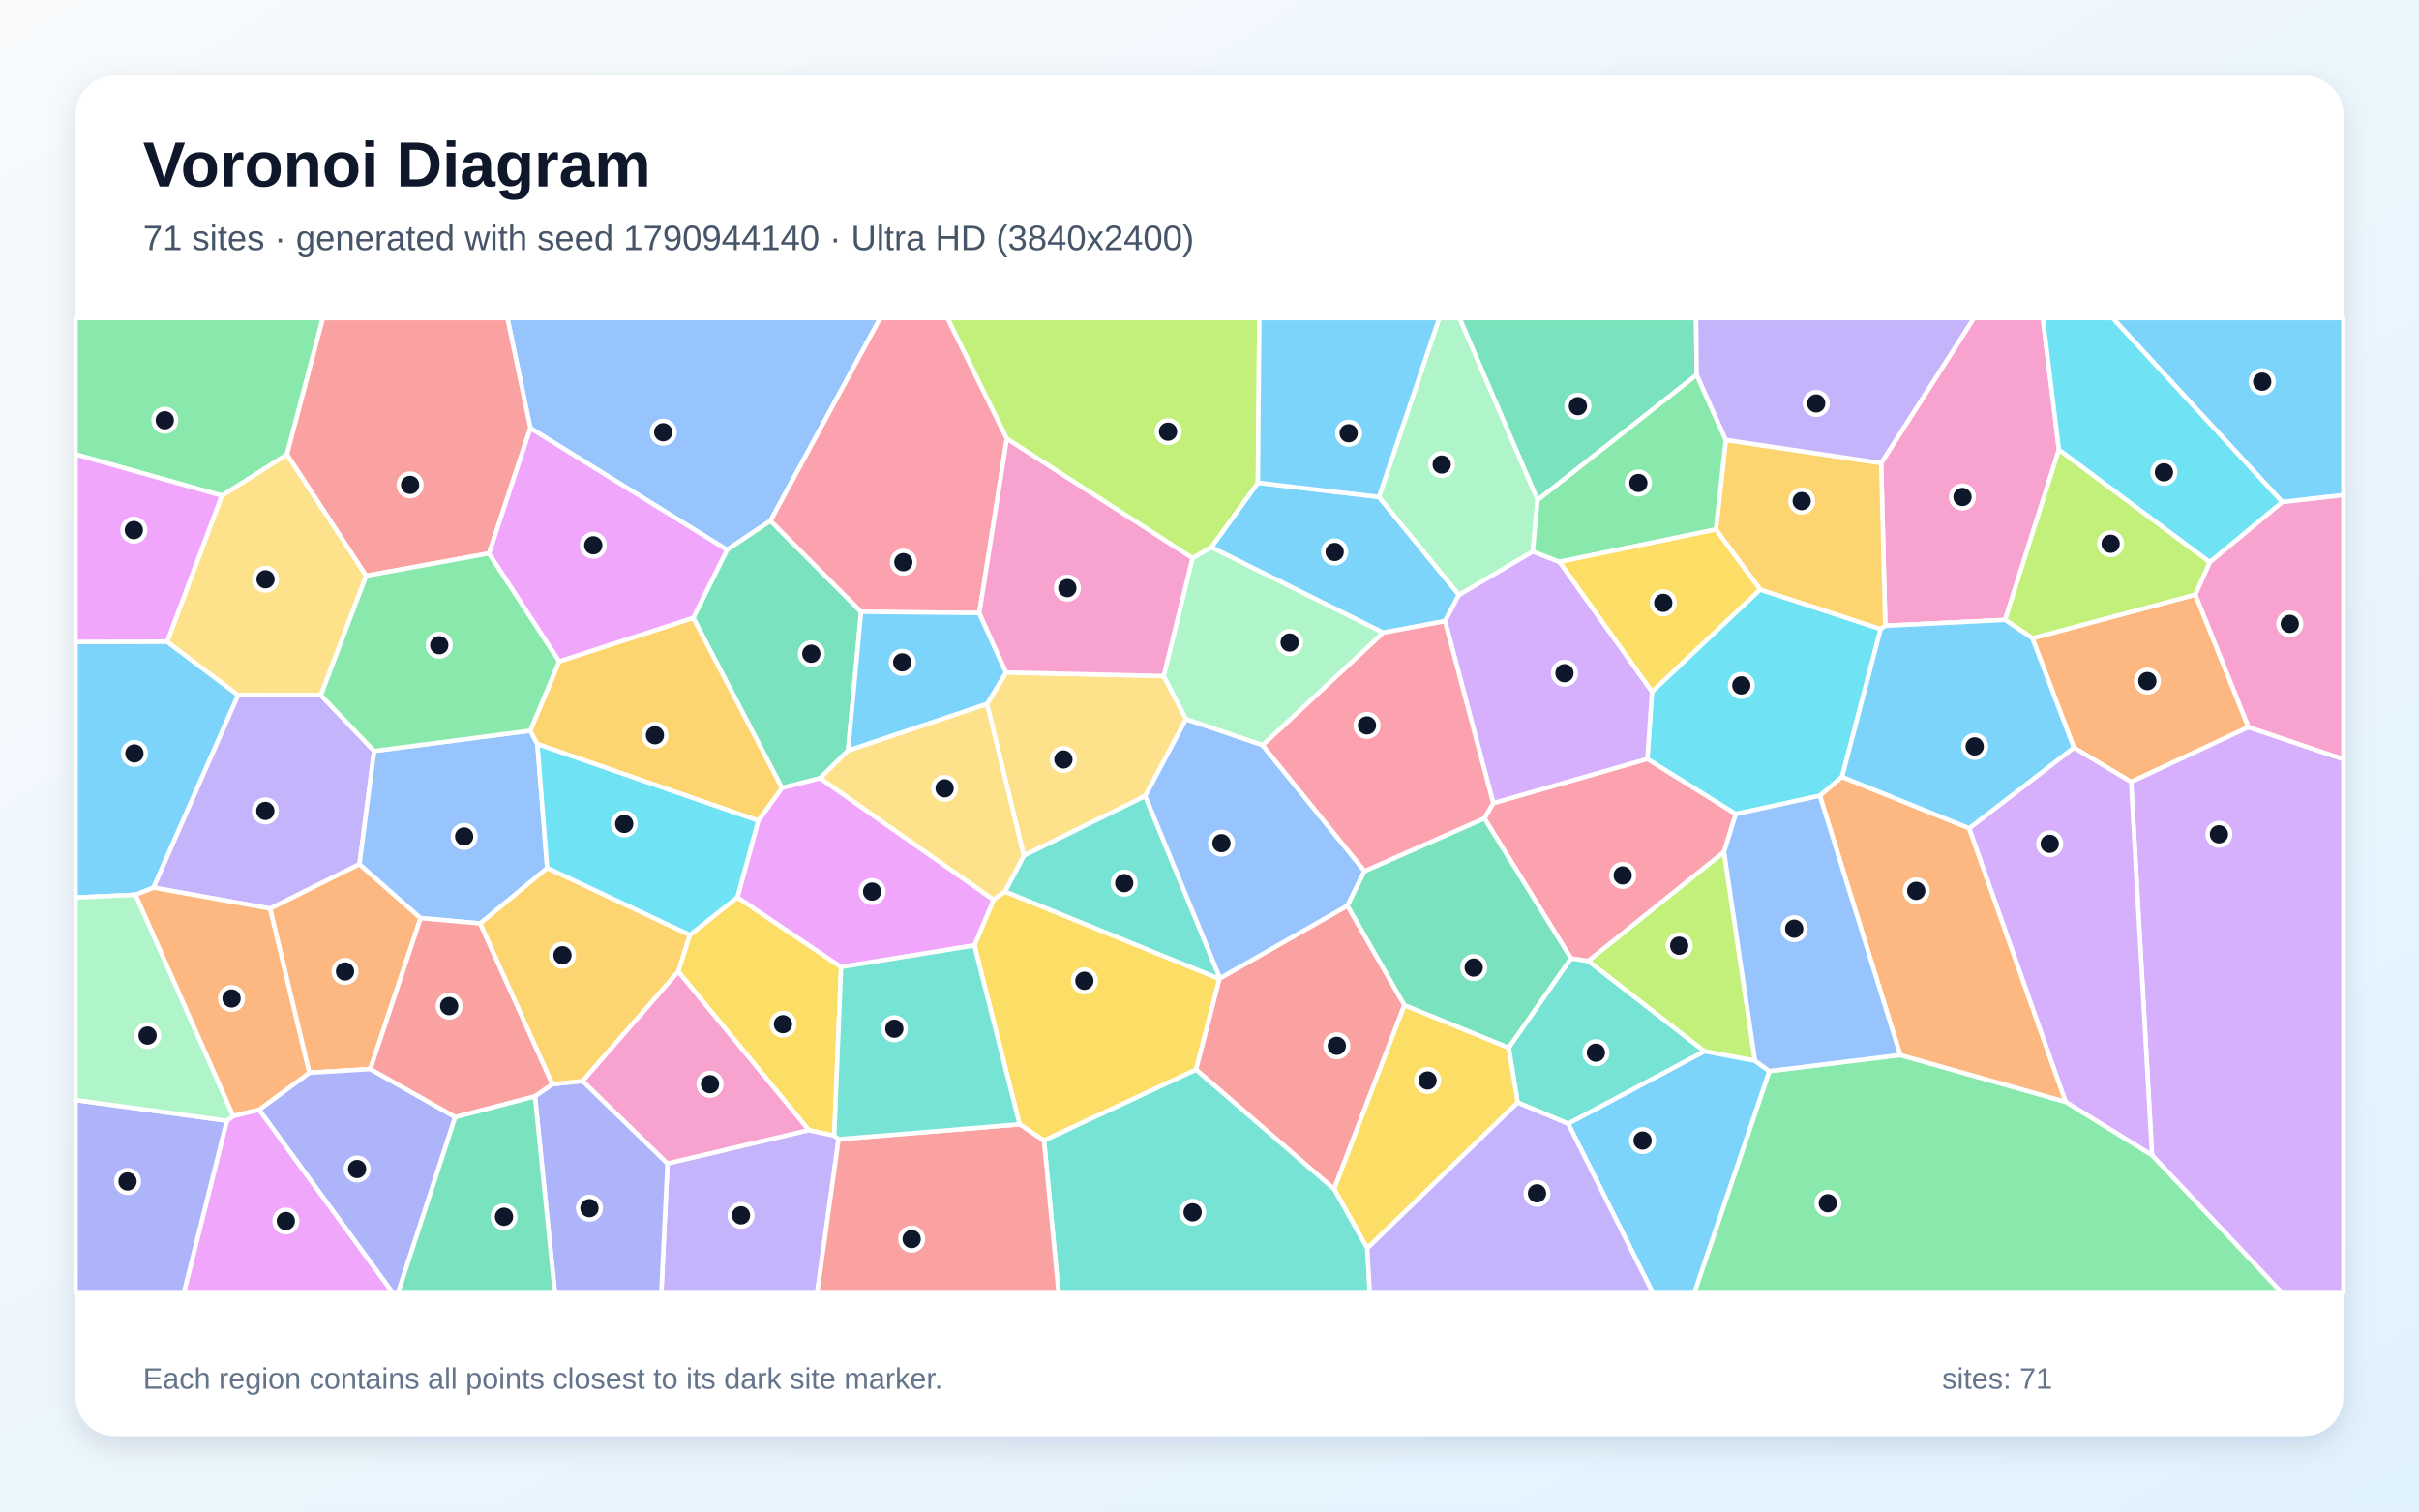
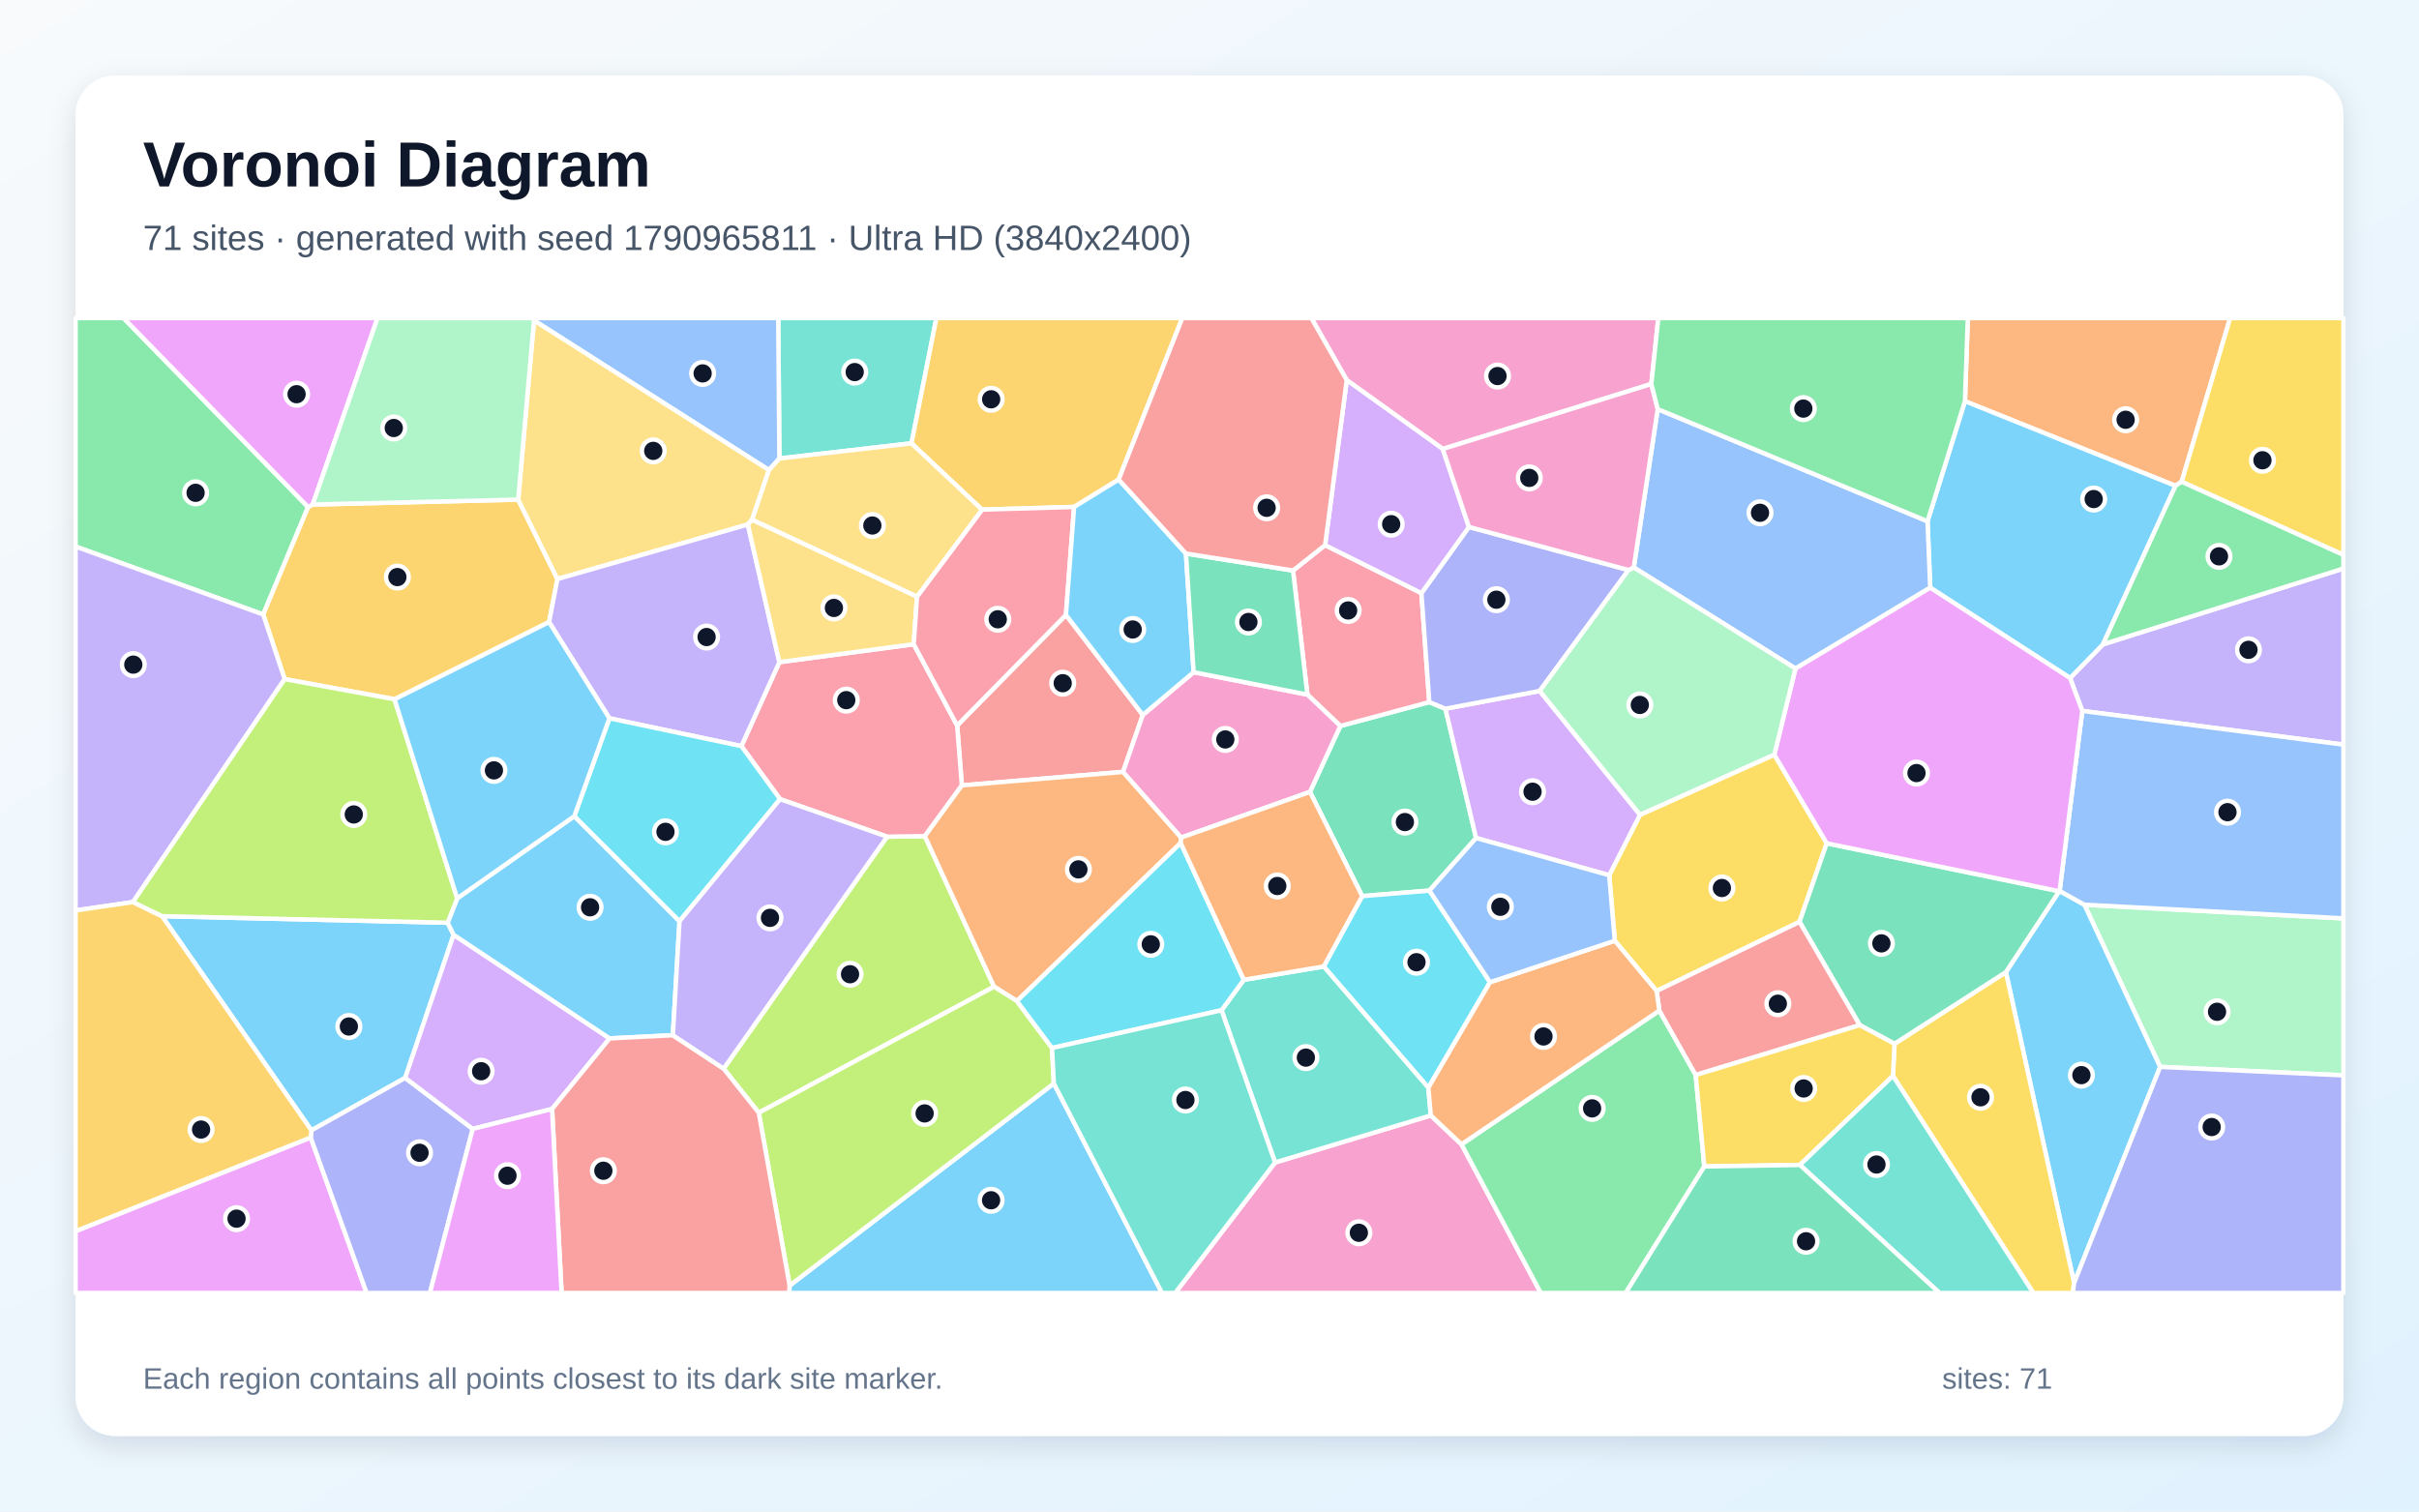
<svg xmlns="http://www.w3.org/2000/svg" width="3840" height="2400" viewBox="0 0 3840 2400" role="img" aria-labelledby="title description">
  <defs>
    <linearGradient id="background" x1="0" y1="0" x2="1" y2="1">
      <stop stop-color="#F8FAFC" />
      <stop offset="1" stop-color="#E0F2FE" />
    </linearGradient>
    <filter id="shadow" x="-5%" y="-5%" width="110%" height="110%">
      <feDropShadow dx="0" dy="15" stdDeviation="22" flood-color="#0F172A" flood-opacity=".12" />
    </filter>
  </defs>
  <rect width="3840" height="2400" fill="url(#background)" />
  <rect x="120" y="120" width="3600" height="2160" rx="63" fill="#FFFFFF" filter="url(#shadow)" />
  <g font-family="Arial, sans-serif">
    <text x="227" y="296" font-size="101" font-weight="700" fill="#0F172A">Voronoi Diagram</text>
-     <text x="227" y="397" font-size="56" fill="#475569">71 sites · generated with seed 1790944140 · Ultra HD (3840x2400)</text>
+     <text x="227" y="397" font-size="56" fill="#475569">71 sites · generated with seed 1790965811 · Ultra HD (3840x2400)</text>
  </g>
  <g stroke="#FFFFFF" stroke-width="7" stroke-linejoin="round">
-     <polygon points="265.3,1018.8 378.1,1103.7 243.7,1409.4 215.2,1420.7 120.0,1425.1 120.0,1019.2" fill="#38BDF8" fill-opacity="0.65" />
-     <polygon points="1059.6,1847.3 1284.1,1794.3 1324.3,1803.1 1331.2,1808.8 1297.2,2053.0 1049.8,2053.0" fill="#A78BFA" fill-opacity="0.65" />
-     <polygon points="3268.4,713.9 3183.0,984.3 2992.8,993.6 2986.2,735.2 3133.4,505.0 3242.8,505.0" fill="#F472B6" fill-opacity="0.65" />
-     <polygon points="3569.4,1154.6 3383.0,1241.6 3292.1,1187.1 3226.3,1013.4 3485.0,944.2" fill="#FB923C" fill-opacity="0.65" />
-     <polygon points="1657.3,1811.1 1618.5,1785.2 1546.8,1501.1 1577.2,1428.6 1595.3,1415.5 1935.9,1554.2 1898.7,1698.4" fill="#FACC15" fill-opacity="0.65" />
-     <polygon points="2808.7,1700.7 3016.5,1675.2 3279.2,1749.5 3416.2,1834.0 3622.9,2053.0 2689.5,2053.0" fill="#4ADE80" fill-opacity="0.65" />
-     <polygon points="2489.4,1784.3 2409.2,1750.7 2394.9,1663.5 2493.8,1521.6 2521.3,1525.7 2705.9,1669.3" fill="#2DD4BF" fill-opacity="0.65" />
-     <polygon points="1223.1,826.9 1154.1,873.1 841.9,679.8 805.5,505.0 1397.3,505.0" fill="#60A5FA" fill-opacity="0.65" />
-     <polygon points="360.1,1779.5 370.3,1771.9 411.4,1761.9 623.9,2053.0 291.7,2053.0" fill="#E879F9" fill-opacity="0.65" />
-     <polygon points="1367.0,971.4 1346.2,1191.9 1302.0,1235.6 1241.2,1251.1 1100.4,981.0 1154.1,873.1 1223.1,826.9" fill="#34D399" fill-opacity="0.65" />
-     <polygon points="1898.7,1698.4 1935.9,1554.2 1936.7,1553.2 2139.0,1438.0 2229.4,1595.9 2117.8,1888.1" fill="#F87171" fill-opacity="0.65" />
-     <polygon points="849.2,1740.6 876.7,1721.5 925.0,1716.4 1059.6,1847.3 1049.8,2053.0 880.9,2053.0" fill="#818CF8" fill-opacity="0.65" />
-     <polygon points="1095.1,1484.5 1076.9,1542.5 925.0,1716.4 876.7,1721.5 762.1,1466.2 868.6,1378.0" fill="#FBBF24" fill-opacity="0.65" />
-     <polygon points="2786.0,1684.4 2705.9,1669.3 2521.3,1525.7 2736.8,1352.5" fill="#A3E635" fill-opacity="0.65" />
-     <polygon points="3416.2,1834.0 3383.0,1241.6 3569.4,1154.6 3720.0,1205.3 3720.0,2053.0 3622.9,2053.0" fill="#C084FC" fill-opacity="0.65" />
-     <polygon points="2356.3,1299.3 2370.4,1275.2 2615.1,1204.9 2755.5,1292.5 2736.8,1352.5 2521.3,1525.7 2493.8,1521.6" fill="#FB7185" fill-opacity="0.65" />
-     <polygon points="2924.1,1233.5 2888.9,1263.5 2755.5,1292.5 2615.1,1204.9 2622.5,1098.2 2794.0,936.0 2985.5,998.8" fill="#22D3EE" fill-opacity="0.65" />
-     <polygon points="2004.3,1183.3 1882.6,1142.0 1847.2,1073.4 1893.1,886.0 1923.0,868.8 2196.0,1004.5" fill="#86EFAC" fill-opacity="0.65" />
-     <polygon points="352.1,786.9 455.6,721.4 581.4,914.1 509.4,1103.8 378.1,1103.7 265.3,1018.8" fill="#FCD34D" fill-opacity="0.65" />
-     <polygon points="3623.0,797.2 3353.6,505.0 3720.0,505.0 3720.0,786.2" fill="#38BDF8" fill-opacity="0.65" />
-     <polygon points="1996.8,766.5 2189.0,789.1 2316.0,944.5 2293.9,986.3 2196.0,1004.5 1923.0,868.8" fill="#38BDF8" fill-opacity="0.65" />
-     <polygon points="509.4,1103.8 593.9,1192.4 570.7,1372.2 428.7,1442.7 243.7,1409.4 378.1,1103.7" fill="#A78BFA" fill-opacity="0.65" />
-     <polygon points="1076.9,1542.5 1284.1,1794.3 1059.6,1847.3 925.0,1716.4" fill="#F472B6" fill-opacity="0.65" />
-     <polygon points="587.9,1697.4 490.9,1703.4 428.7,1442.7 570.7,1372.2 667.7,1457.8" fill="#FB923C" fill-opacity="0.65" />
-     <polygon points="2170.5,1982.1 2117.8,1888.1 2229.4,1595.9 2394.9,1663.5 2409.2,1750.7" fill="#FACC15" fill-opacity="0.65" />
-     <polygon points="455.6,721.4 352.1,786.9 120.0,721.5 120.0,505.0 512.6,505.0" fill="#4ADE80" fill-opacity="0.65" />
-     <polygon points="1657.3,1811.1 1898.7,1698.4 2117.8,1888.1 2170.5,1982.1 2174.4,2053.0 1680.4,2053.0" fill="#2DD4BF" fill-opacity="0.65" />
-     <polygon points="841.7,1160.2 853.1,1181.5 868.6,1378.0 762.1,1466.2 667.7,1457.8 570.7,1372.2 593.9,1192.4" fill="#60A5FA" fill-opacity="0.65" />
-     <polygon points="352.1,786.9 265.3,1018.8 120.0,1019.2 120.0,721.5" fill="#E879F9" fill-opacity="0.65" />
-     <polygon points="2693.4,595.2 2440.8,794.1 2316.8,505.0 2692.4,505.0" fill="#34D399" fill-opacity="0.65" />
-     <polygon points="1331.2,1808.8 1618.5,1785.2 1657.3,1811.1 1680.4,2053.0 1297.2,2053.0" fill="#F87171" fill-opacity="0.65" />
-     <polygon points="120.0,1746.6 360.1,1779.5 291.7,2053.0 120.0,2053.0" fill="#818CF8" fill-opacity="0.65" />
-     <polygon points="2985.5,998.8 2794.0,936.0 2723.9,840.7 2739.6,698.5 2986.2,735.2 2992.8,993.6" fill="#FBBF24" fill-opacity="0.65" />
-     <polygon points="3508.1,892.6 3485.0,944.2 3226.3,1013.4 3183.0,984.3 3268.4,713.9" fill="#A3E635" fill-opacity="0.65" />
-     <polygon points="2433.2,875.5 2475.7,892.1 2622.5,1098.2 2615.1,1204.9 2370.4,1275.2 2293.9,986.3 2316.0,944.5" fill="#C084FC" fill-opacity="0.65" />
-     <polygon points="1598.4,696.4 1554.6,973.4 1367.0,971.4 1223.1,826.9 1397.3,505.0 1504.1,505.0" fill="#FB7185" fill-opacity="0.65" />
-     <polygon points="3508.1,892.6 3268.4,713.9 3242.8,505.0 3353.6,505.0 3623.0,797.2" fill="#22D3EE" fill-opacity="0.65" />
-     <polygon points="2440.8,794.1 2433.2,875.5 2316.0,944.5 2189.0,789.1 2284.7,505.0 2316.8,505.0" fill="#86EFAC" fill-opacity="0.65" />
-     <polygon points="1566.8,1117.8 1597.0,1067.7 1847.2,1073.4 1882.6,1142.0 1818.0,1263.9 1625.3,1358.6" fill="#FCD34D" fill-opacity="0.65" />
-     <polygon points="1554.6,973.4 1597.0,1067.7 1566.8,1117.8 1346.2,1191.9 1367.0,971.4" fill="#38BDF8" fill-opacity="0.65" />
-     <polygon points="2489.4,1784.3 2705.9,1669.3 2786.0,1684.4 2808.7,1700.7 2689.5,2053.0 2623.8,2053.0" fill="#38BDF8" fill-opacity="0.65" />
-     <polygon points="2170.5,1982.1 2409.2,1750.7 2489.4,1784.3 2623.8,2053.0 2174.4,2053.0" fill="#A78BFA" fill-opacity="0.65" />
-     <polygon points="1893.1,886.0 1847.2,1073.4 1597.0,1067.7 1554.6,973.4 1598.4,696.4" fill="#F472B6" fill-opacity="0.65" />
-     <polygon points="3126.0,1315.1 3279.2,1749.5 3016.5,1675.2 2888.9,1263.5 2924.1,1233.5" fill="#FB923C" fill-opacity="0.65" />
-     <polygon points="1076.9,1542.5 1095.1,1484.5 1170.5,1424.7 1335.2,1535.4 1324.3,1803.1 1284.1,1794.3" fill="#FACC15" fill-opacity="0.65" />
-     <polygon points="2739.6,698.5 2723.9,840.7 2475.7,892.1 2433.2,875.5 2440.8,794.1 2693.4,595.2" fill="#4ADE80" fill-opacity="0.65" />
-     <polygon points="1625.3,1358.6 1818.0,1263.9 1936.7,1553.2 1935.9,1554.2 1595.3,1415.5" fill="#2DD4BF" fill-opacity="0.65" />
-     <polygon points="1818.0,1263.9 1882.6,1142.0 2004.3,1183.3 2166.1,1383.1 2139.0,1438.0 1936.7,1553.2" fill="#60A5FA" fill-opacity="0.65" />
-     <polygon points="1335.2,1535.4 1170.5,1424.7 1203.7,1303.1 1241.2,1251.1 1302.0,1235.6 1577.2,1428.6 1546.8,1501.1" fill="#E879F9" fill-opacity="0.65" />
-     <polygon points="2229.4,1595.9 2139.0,1438.0 2166.1,1383.1 2356.3,1299.3 2493.8,1521.6 2394.9,1663.5" fill="#34D399" fill-opacity="0.65" />
-     <polygon points="841.9,679.8 776.3,878.7 581.4,914.1 455.6,721.4 512.6,505.0 805.5,505.0" fill="#F87171" fill-opacity="0.65" />
-     <polygon points="411.4,1761.9 490.9,1703.4 587.9,1697.4 722.7,1773.6 631.8,2053.0 623.9,2053.0" fill="#818CF8" fill-opacity="0.65" />
-     <polygon points="853.1,1181.5 841.7,1160.2 887.7,1050.1 1100.4,981.0 1241.2,1251.1 1203.7,1303.1" fill="#FBBF24" fill-opacity="0.65" />
-     <polygon points="1996.8,766.5 1923.0,868.8 1893.1,886.0 1598.4,696.4 1504.1,505.0 1999.1,505.0" fill="#A3E635" fill-opacity="0.65" />
-     <polygon points="3416.2,1834.0 3279.2,1749.5 3126.0,1315.1 3292.1,1187.1 3383.0,1241.6" fill="#C084FC" fill-opacity="0.65" />
-     <polygon points="2166.1,1383.1 2004.3,1183.3 2196.0,1004.5 2293.9,986.3 2370.4,1275.2 2356.3,1299.3" fill="#FB7185" fill-opacity="0.65" />
-     <polygon points="853.1,1181.5 1203.7,1303.1 1170.5,1424.7 1095.1,1484.5 868.6,1378.0" fill="#22D3EE" fill-opacity="0.65" />
-     <polygon points="370.3,1771.9 360.1,1779.5 120.0,1746.6 120.0,1425.1 215.2,1420.7" fill="#86EFAC" fill-opacity="0.65" />
-     <polygon points="1566.8,1117.8 1625.3,1358.6 1595.3,1415.5 1577.2,1428.6 1302.0,1235.6 1346.2,1191.9" fill="#FCD34D" fill-opacity="0.65" />
-     <polygon points="2189.0,789.1 1996.8,766.5 1999.1,505.0 2284.7,505.0" fill="#38BDF8" fill-opacity="0.65" />
-     <polygon points="3126.0,1315.1 2924.1,1233.5 2985.5,998.8 2992.8,993.6 3183.0,984.3 3226.3,1013.4 3292.1,1187.1" fill="#38BDF8" fill-opacity="0.65" />
-     <polygon points="2986.2,735.2 2739.6,698.5 2693.4,595.2 2692.4,505.0 3133.4,505.0" fill="#A78BFA" fill-opacity="0.65" />
-     <polygon points="3569.4,1154.6 3485.0,944.2 3508.1,892.6 3623.0,797.2 3720.0,786.2 3720.0,1205.3" fill="#F472B6" fill-opacity="0.65" />
-     <polygon points="428.7,1442.7 490.9,1703.4 411.4,1761.9 370.3,1771.9 215.2,1420.7 243.7,1409.4" fill="#FB923C" fill-opacity="0.65" />
-     <polygon points="2723.9,840.7 2794.0,936.0 2622.5,1098.2 2475.7,892.1" fill="#FACC15" fill-opacity="0.65" />
-     <polygon points="887.7,1050.1 841.7,1160.2 593.9,1192.4 509.4,1103.8 581.4,914.1 776.3,878.7" fill="#4ADE80" fill-opacity="0.65" />
-     <polygon points="1331.2,1808.8 1324.3,1803.1 1335.2,1535.4 1546.8,1501.1 1618.5,1785.2" fill="#2DD4BF" fill-opacity="0.65" />
-     <polygon points="3016.5,1675.2 2808.7,1700.7 2786.0,1684.4 2736.8,1352.5 2755.5,1292.5 2888.9,1263.5" fill="#60A5FA" fill-opacity="0.65" />
-     <polygon points="887.7,1050.1 776.3,878.7 841.9,679.8 1154.1,873.1 1100.4,981.0" fill="#E879F9" fill-opacity="0.65" />
-     <polygon points="722.7,1773.6 849.2,1740.6 880.9,2053.0 631.8,2053.0" fill="#34D399" fill-opacity="0.65" />
-     <polygon points="722.7,1773.6 587.9,1697.4 667.7,1457.8 762.1,1466.2 876.7,1721.5 849.2,1740.6" fill="#F87171" fill-opacity="0.65" />
+     <polygon points="710.6,1465.1 720.1,1484.3 643.2,1711.5 494.4,1794.8 257.2,1454.7" fill="#38BDF8" fill-opacity="0.65" />
+     <polygon points="3305.5,1128.8 3286.1,1076.6 3338.3,1023.1 3720.0,902.7 3720.0,1182.3" fill="#A78BFA" fill-opacity="0.65" />
+     <polygon points="2024.1,1845.8 2271.3,1771.1 2320.0,1817.0 2445.9,2053.0 1865.5,2053.0" fill="#F472B6" fill-opacity="0.65" />
+     <polygon points="3463.3,764.7 3453.5,771.4 3119.2,637.0 3123.8,505.0 3540.2,505.0" fill="#FB923C" fill-opacity="0.65" />
+     <polygon points="2816.6,1198.2 2899.8,1339.0 2856.6,1463.7 2629.8,1573.5 2563.4,1493.7 2554.5,1389.7 2603.4,1293.7" fill="#FACC15" fill-opacity="0.65" />
+     <polygon points="489.1,805.1 417.8,975.7 120.0,867.8 120.0,505.0 196.1,505.0" fill="#4ADE80" fill-opacity="0.65" />
+     <polygon points="1446.9,703.9 1237.2,728.0 1235.4,505.0 1486.5,505.0" fill="#2DD4BF" fill-opacity="0.65" />
+     <polygon points="1237.2,728.0 1220.7,746.4 847.7,508.8 847.0,505.0 1235.4,505.0" fill="#60A5FA" fill-opacity="0.65" />
+     <polygon points="120.0,1954.8 493.2,1806.1 582.0,2053.0 120.0,2053.0" fill="#E879F9" fill-opacity="0.65" />
+     <polygon points="2079.5,1257.4 2127.7,1152.7 2268.9,1114.8 2294.5,1125.3 2343.2,1330.6 2269.1,1414.1 2162.4,1422.9" fill="#34D399" fill-opacity="0.65" />
+     <polygon points="1692.1,976.4 1814.1,1135.2 1782.8,1225.6 1526.9,1247.1 1519.4,1152.0" fill="#F87171" fill-opacity="0.65" />
+     <polygon points="493.2,1806.1 494.4,1794.8 643.2,1711.5 750.4,1792.5 682.5,2053.0 582.0,2053.0" fill="#818CF8" fill-opacity="0.65" />
+     <polygon points="496.4,801.1 822.6,793.3 884.9,919.4 871.6,987.7 626.3,1110.3 451.9,1078.3 417.8,975.7 489.1,805.1" fill="#FBBF24" fill-opacity="0.65" />
+     <polygon points="1578.0,1566.7 1204.5,1766.8 1148.7,1696.8 1408.2,1328.5 1468.1,1327.6" fill="#A3E635" fill-opacity="0.65" />
+     <polygon points="2444.2,1097.1 2603.4,1293.7 2554.5,1389.7 2343.2,1330.6 2294.5,1125.3" fill="#C084FC" fill-opacity="0.65" />
+     <polygon points="1238.3,1268.9 1176.9,1184.7 1237.2,1051.4 1450.5,1022.9 1519.4,1152.0 1526.9,1247.1 1468.1,1327.6 1408.2,1328.5" fill="#FB7185" fill-opacity="0.65" />
+     <polygon points="2365.3,1559.6 2267.4,1727.1 2101.3,1534.6 2162.4,1422.9 2269.1,1414.1" fill="#22D3EE" fill-opacity="0.65" />
+     <polygon points="3429.1,1694.0 3308.8,1436.5 3720.0,1458.2 3720.0,1707.5" fill="#86EFAC" fill-opacity="0.65" />
+     <polygon points="847.7,508.8 1220.7,746.4 1193.9,825.1 1187.2,832.8 884.9,919.4 822.6,793.3" fill="#FCD34D" fill-opacity="0.65" />
+     <polygon points="1253.5,2041.2 1672.9,1720.3 1844.6,2053.0 1252.6,2053.0" fill="#38BDF8" fill-opacity="0.65" />
+     <polygon points="3292.5,2037.1 3184.2,1543.5 3268.8,1415.1 3269.5,1414.7 3308.8,1436.5 3429.1,1694.0" fill="#38BDF8" fill-opacity="0.65" />
+     <polygon points="967.4,1140.5 871.6,987.7 884.9,919.4 1187.2,832.8 1237.2,1051.4 1176.9,1184.7" fill="#A78BFA" fill-opacity="0.65" />
+     <polygon points="2621.4,609.7 2290.3,712.9 2137.9,603.6 2081.7,505.0 2632.5,505.0" fill="#F472B6" fill-opacity="0.65" />
+     <polygon points="1875.1,1329.9 1874.3,1338.5 1614.3,1589.5 1578.0,1566.7 1468.1,1327.6 1526.9,1247.1 1782.8,1225.6" fill="#FB923C" fill-opacity="0.65" />
+     <polygon points="3004.9,1708.3 3007.4,1657.3 3184.2,1543.5 3292.5,2037.1 3290.5,2053.0 3227.8,2053.0" fill="#FACC15" fill-opacity="0.65" />
+     <polygon points="2320.0,1817.0 2634.1,1604.6 2691.8,1706.9 2705.5,1852.1 2580.6,2053.0 2445.9,2053.0" fill="#4ADE80" fill-opacity="0.65" />
+     <polygon points="1939.1,1604.1 1974.5,1555.7 2101.3,1534.6 2267.4,1727.1 2271.3,1771.1 2024.1,1845.8" fill="#2DD4BF" fill-opacity="0.65" />
+     <polygon points="3308.8,1436.5 3269.5,1414.7 3305.5,1128.8 3720.0,1182.3 3720.0,1458.2" fill="#60A5FA" fill-opacity="0.65" />
+     <polygon points="496.4,801.1 489.1,805.1 196.1,505.0 599.3,505.0" fill="#E879F9" fill-opacity="0.65" />
+     <polygon points="3007.4,1657.3 2952.2,1627.7 2856.6,1463.7 2899.8,1339.0 3268.8,1415.1 3184.2,1543.5" fill="#34D399" fill-opacity="0.65" />
+     <polygon points="2691.8,1706.9 2634.1,1604.6 2629.8,1573.5 2856.6,1463.7 2952.2,1627.7" fill="#F87171" fill-opacity="0.65" />
+     <polygon points="3292.5,2037.1 3429.1,1694.0 3720.0,1707.5 3720.0,2053.0 3290.5,2053.0" fill="#818CF8" fill-opacity="0.65" />
+     <polygon points="1775.8,761.4 1705.1,804.9 1558.9,809.2 1446.9,703.9 1486.5,505.0 1876.8,505.0" fill="#FBBF24" fill-opacity="0.65" />
+     <polygon points="1204.5,1766.8 1578.0,1566.7 1614.3,1589.5 1670.0,1664.0 1672.9,1720.3 1253.5,2041.2" fill="#A3E635" fill-opacity="0.65" />
+     <polygon points="876.4,1760.8 750.4,1792.5 643.2,1711.5 720.1,1484.3 967.7,1648.8" fill="#C084FC" fill-opacity="0.65" />
+     <polygon points="2052.6,905.9 2103.5,865.5 2256.4,941.8 2268.9,1114.8 2127.7,1152.7 2075.4,1102.9" fill="#FB7185" fill-opacity="0.65" />
+     <polygon points="1974.5,1555.7 1939.1,1604.1 1670.0,1664.0 1614.3,1589.5 1874.3,1338.5" fill="#22D3EE" fill-opacity="0.65" />
+     <polygon points="847.7,508.8 822.6,793.3 496.4,801.1 599.3,505.0 847.0,505.0" fill="#86EFAC" fill-opacity="0.65" />
+     <polygon points="1455.7,947.2 1450.5,1022.9 1237.2,1051.4 1187.2,832.8 1193.9,825.1" fill="#FCD34D" fill-opacity="0.65" />
+     <polygon points="3064.1,933.1 3059.8,827.7 3119.2,637.0 3453.5,771.4 3338.3,1023.1 3286.1,1076.6" fill="#38BDF8" fill-opacity="0.65" />
+     <polygon points="911.7,1295.9 1078.7,1462.7 1068.1,1643.7 967.7,1648.8 720.1,1484.3 710.6,1465.1 725.8,1426.4" fill="#38BDF8" fill-opacity="0.65" />
+     <polygon points="417.8,975.7 451.9,1078.3 211.1,1432.3 120.0,1445.6 120.0,867.8" fill="#A78BFA" fill-opacity="0.65" />
+     <polygon points="1894.8,1067.3 2075.4,1102.9 2127.7,1152.7 2079.5,1257.4 1875.1,1329.9 1782.8,1225.6 1814.1,1135.2" fill="#F472B6" fill-opacity="0.65" />
+     <polygon points="2634.1,1604.6 2320.0,1817.0 2271.3,1771.1 2267.4,1727.1 2365.3,1559.6 2563.4,1493.7 2629.8,1573.5" fill="#FB923C" fill-opacity="0.65" />
+     <polygon points="2857.2,1849.7 2705.5,1852.1 2691.8,1706.9 2952.2,1627.7 3007.4,1657.3 3004.9,1708.3" fill="#FACC15" fill-opacity="0.65" />
+     <polygon points="3338.3,1023.1 3453.5,771.4 3463.3,764.7 3720.0,880.8 3720.0,902.7" fill="#4ADE80" fill-opacity="0.65" />
+     <polygon points="2857.2,1849.7 3004.9,1708.3 3227.8,2053.0 3078.8,2053.0" fill="#2DD4BF" fill-opacity="0.65" />
+     <polygon points="3059.8,827.7 3064.1,933.1 2850.2,1061.6 2593.5,901.0 2631.5,649.6" fill="#60A5FA" fill-opacity="0.65" />
+     <polygon points="3269.5,1414.7 3268.8,1415.1 2899.8,1339.0 2816.6,1198.2 2850.2,1061.6 3064.1,933.1 3286.1,1076.6 3305.5,1128.8" fill="#E879F9" fill-opacity="0.65" />
+     <polygon points="2705.5,1852.1 2857.2,1849.7 3078.8,2053.0 2580.6,2053.0" fill="#34D399" fill-opacity="0.65" />
+     <polygon points="876.4,1760.8 967.7,1648.8 1068.1,1643.7 1148.7,1696.8 1204.5,1766.8 1253.5,2041.2 1252.6,2053.0 891.5,2053.0" fill="#F87171" fill-opacity="0.65" />
+     <polygon points="2585.2,905.1 2444.2,1097.1 2294.5,1125.3 2268.9,1114.8 2256.4,941.8 2331.8,836.7" fill="#818CF8" fill-opacity="0.65" />
+     <polygon points="493.2,1806.1 120.0,1954.8 120.0,1445.6 211.1,1432.3 257.2,1454.7 494.4,1794.8" fill="#FBBF24" fill-opacity="0.65" />
+     <polygon points="211.1,1432.3 451.9,1078.3 626.3,1110.3 725.8,1426.4 710.6,1465.1 257.2,1454.7" fill="#A3E635" fill-opacity="0.65" />
+     <polygon points="2137.9,603.6 2290.3,712.9 2331.8,836.7 2256.4,941.8 2103.5,865.5" fill="#C084FC" fill-opacity="0.65" />
+     <polygon points="1455.7,947.2 1558.9,809.2 1705.1,804.9 1692.1,976.4 1519.4,1152.0 1450.5,1022.9" fill="#FB7185" fill-opacity="0.65" />
+     <polygon points="967.4,1140.5 1176.9,1184.7 1238.3,1268.9 1078.7,1462.7 911.7,1295.9" fill="#22D3EE" fill-opacity="0.65" />
+     <polygon points="2585.2,905.1 2593.5,901.0 2850.2,1061.6 2816.6,1198.2 2603.4,1293.7 2444.2,1097.1" fill="#86EFAC" fill-opacity="0.65" />
+     <polygon points="1455.7,947.2 1193.9,825.1 1220.7,746.4 1237.2,728.0 1446.9,703.9 1558.9,809.2" fill="#FCD34D" fill-opacity="0.65" />
+     <polygon points="1705.1,804.9 1775.8,761.4 1882.6,878.9 1894.8,1067.3 1814.1,1135.2 1692.1,976.4" fill="#38BDF8" fill-opacity="0.65" />
+     <polygon points="626.3,1110.3 871.6,987.7 967.4,1140.5 911.7,1295.9 725.8,1426.4" fill="#38BDF8" fill-opacity="0.65" />
+     <polygon points="1068.1,1643.7 1078.7,1462.7 1238.3,1268.9 1408.2,1328.5 1148.7,1696.8" fill="#A78BFA" fill-opacity="0.65" />
+     <polygon points="2631.5,649.6 2593.5,901.0 2585.2,905.1 2331.8,836.7 2290.3,712.9 2621.4,609.7" fill="#F472B6" fill-opacity="0.65" />
+     <polygon points="1974.5,1555.7 1874.3,1338.5 1875.1,1329.9 2079.5,1257.4 2162.4,1422.9 2101.3,1534.6" fill="#FB923C" fill-opacity="0.65" />
+     <polygon points="3463.3,764.7 3540.2,505.0 3720.0,505.0 3720.0,880.8" fill="#FACC15" fill-opacity="0.65" />
+     <polygon points="3059.8,827.7 2631.5,649.6 2621.4,609.7 2632.5,505.0 3123.8,505.0 3119.2,637.0" fill="#4ADE80" fill-opacity="0.65" />
+     <polygon points="1672.9,1720.3 1670.0,1664.0 1939.1,1604.1 2024.1,1845.8 1865.5,2053.0 1844.6,2053.0" fill="#2DD4BF" fill-opacity="0.65" />
+     <polygon points="2365.3,1559.6 2269.1,1414.1 2343.2,1330.6 2554.5,1389.7 2563.4,1493.7" fill="#60A5FA" fill-opacity="0.65" />
+     <polygon points="750.4,1792.5 876.4,1760.8 891.5,2053.0 682.5,2053.0" fill="#E879F9" fill-opacity="0.65" />
+     <polygon points="1882.6,878.9 2052.6,905.9 2075.4,1102.9 1894.8,1067.3" fill="#34D399" fill-opacity="0.65" />
+     <polygon points="2137.9,603.6 2103.5,865.5 2052.6,905.9 1882.6,878.9 1775.8,761.4 1876.8,505.0 2081.7,505.0" fill="#F87171" fill-opacity="0.65" />
  </g>
  <g>
-     <circle cx="213.4" cy="1196.3" r="18" fill="#0F172A" stroke="#FFFFFF" stroke-width="7" />
-     <circle cx="1176.3" cy="1929.7" r="18" fill="#0F172A" stroke="#FFFFFF" stroke-width="7" />
-     <circle cx="3115.3" cy="789.1" r="18" fill="#0F172A" stroke="#FFFFFF" stroke-width="7" />
-     <circle cx="3408.8" cy="1081.4" r="18" fill="#0F172A" stroke="#FFFFFF" stroke-width="7" />
-     <circle cx="1721.4" cy="1557.3" r="18" fill="#0F172A" stroke="#FFFFFF" stroke-width="7" />
-     <circle cx="2901.6" cy="1910.5" r="18" fill="#0F172A" stroke="#FFFFFF" stroke-width="7" />
-     <circle cx="2533.4" cy="1671.5" r="18" fill="#0F172A" stroke="#FFFFFF" stroke-width="7" />
-     <circle cx="1052.8" cy="686.3" r="18" fill="#0F172A" stroke="#FFFFFF" stroke-width="7" />
-     <circle cx="453.8" cy="1938.7" r="18" fill="#0F172A" stroke="#FFFFFF" stroke-width="7" />
-     <circle cx="1287.9" cy="1038.0" r="18" fill="#0F172A" stroke="#FFFFFF" stroke-width="7" />
-     <circle cx="2122.1" cy="1660.6" r="18" fill="#0F172A" stroke="#FFFFFF" stroke-width="7" />
-     <circle cx="935.7" cy="1918.3" r="18" fill="#0F172A" stroke="#FFFFFF" stroke-width="7" />
-     <circle cx="892.9" cy="1516.7" r="18" fill="#0F172A" stroke="#FFFFFF" stroke-width="7" />
-     <circle cx="2665.6" cy="1501.6" r="18" fill="#0F172A" stroke="#FFFFFF" stroke-width="7" />
-     <circle cx="3522.4" cy="1324.7" r="18" fill="#0F172A" stroke="#FFFFFF" stroke-width="7" />
-     <circle cx="2575.9" cy="1390.0" r="18" fill="#0F172A" stroke="#FFFFFF" stroke-width="7" />
-     <circle cx="2764.2" cy="1088.3" r="18" fill="#0F172A" stroke="#FFFFFF" stroke-width="7" />
-     <circle cx="2047.2" cy="1020.2" r="18" fill="#0F172A" stroke="#FFFFFF" stroke-width="7" />
-     <circle cx="421.5" cy="919.8" r="18" fill="#0F172A" stroke="#FFFFFF" stroke-width="7" />
-     <circle cx="3591.1" cy="606.0" r="18" fill="#0F172A" stroke="#FFFFFF" stroke-width="7" />
-     <circle cx="2118.7" cy="876.4" r="18" fill="#0F172A" stroke="#FFFFFF" stroke-width="7" />
-     <circle cx="421.2" cy="1287.6" r="18" fill="#0F172A" stroke="#FFFFFF" stroke-width="7" />
-     <circle cx="1127.1" cy="1721.5" r="18" fill="#0F172A" stroke="#FFFFFF" stroke-width="7" />
-     <circle cx="547.7" cy="1542.5" r="18" fill="#0F172A" stroke="#FFFFFF" stroke-width="7" />
-     <circle cx="2266.2" cy="1715.6" r="18" fill="#0F172A" stroke="#FFFFFF" stroke-width="7" />
-     <circle cx="261.6" cy="667.3" r="18" fill="#0F172A" stroke="#FFFFFF" stroke-width="7" />
-     <circle cx="1893.2" cy="1924.9" r="18" fill="#0F172A" stroke="#FFFFFF" stroke-width="7" />
-     <circle cx="736.8" cy="1328.2" r="18" fill="#0F172A" stroke="#FFFFFF" stroke-width="7" />
-     <circle cx="212.5" cy="841.7" r="18" fill="#0F172A" stroke="#FFFFFF" stroke-width="7" />
-     <circle cx="2504.8" cy="644.9" r="18" fill="#0F172A" stroke="#FFFFFF" stroke-width="7" />
-     <circle cx="1447.2" cy="1967.4" r="18" fill="#0F172A" stroke="#FFFFFF" stroke-width="7" />
-     <circle cx="202.5" cy="1875.9" r="18" fill="#0F172A" stroke="#FFFFFF" stroke-width="7" />
-     <circle cx="2860.1" cy="795.6" r="18" fill="#0F172A" stroke="#FFFFFF" stroke-width="7" />
-     <circle cx="3350.5" cy="863.4" r="18" fill="#0F172A" stroke="#FFFFFF" stroke-width="7" />
-     <circle cx="2483.5" cy="1068.9" r="18" fill="#0F172A" stroke="#FFFFFF" stroke-width="7" />
-     <circle cx="1434.0" cy="892.6" r="18" fill="#0F172A" stroke="#FFFFFF" stroke-width="7" />
-     <circle cx="3435.1" cy="749.9" r="18" fill="#0F172A" stroke="#FFFFFF" stroke-width="7" />
-     <circle cx="2288.6" cy="737.6" r="18" fill="#0F172A" stroke="#FFFFFF" stroke-width="7" />
-     <circle cx="1688.1" cy="1205.9" r="18" fill="#0F172A" stroke="#FFFFFF" stroke-width="7" />
-     <circle cx="1432.2" cy="1051.7" r="18" fill="#0F172A" stroke="#FFFFFF" stroke-width="7" />
-     <circle cx="2607.5" cy="1811.0" r="18" fill="#0F172A" stroke="#FFFFFF" stroke-width="7" />
-     <circle cx="2439.9" cy="1894.8" r="18" fill="#0F172A" stroke="#FFFFFF" stroke-width="7" />
-     <circle cx="1694.4" cy="933.8" r="18" fill="#0F172A" stroke="#FFFFFF" stroke-width="7" />
-     <circle cx="3041.9" cy="1414.5" r="18" fill="#0F172A" stroke="#FFFFFF" stroke-width="7" />
-     <circle cx="1242.9" cy="1626.2" r="18" fill="#0F172A" stroke="#FFFFFF" stroke-width="7" />
-     <circle cx="2600.8" cy="766.9" r="18" fill="#0F172A" stroke="#FFFFFF" stroke-width="7" />
-     <circle cx="1784.6" cy="1402.2" r="18" fill="#0F172A" stroke="#FFFFFF" stroke-width="7" />
-     <circle cx="1939.0" cy="1338.8" r="18" fill="#0F172A" stroke="#FFFFFF" stroke-width="7" />
-     <circle cx="1384.4" cy="1415.7" r="18" fill="#0F172A" stroke="#FFFFFF" stroke-width="7" />
-     <circle cx="2339.4" cy="1536.3" r="18" fill="#0F172A" stroke="#FFFFFF" stroke-width="7" />
-     <circle cx="651.0" cy="769.9" r="18" fill="#0F172A" stroke="#FFFFFF" stroke-width="7" />
-     <circle cx="566.9" cy="1856.2" r="18" fill="#0F172A" stroke="#FFFFFF" stroke-width="7" />
-     <circle cx="1039.7" cy="1167.4" r="18" fill="#0F172A" stroke="#FFFFFF" stroke-width="7" />
-     <circle cx="1854.2" cy="685.4" r="18" fill="#0F172A" stroke="#FFFFFF" stroke-width="7" />
-     <circle cx="3253.8" cy="1339.8" r="18" fill="#0F172A" stroke="#FFFFFF" stroke-width="7" />
-     <circle cx="2170.0" cy="1151.8" r="18" fill="#0F172A" stroke="#FFFFFF" stroke-width="7" />
-     <circle cx="990.9" cy="1308.2" r="18" fill="#0F172A" stroke="#FFFFFF" stroke-width="7" />
-     <circle cx="234.3" cy="1644.3" r="18" fill="#0F172A" stroke="#FFFFFF" stroke-width="7" />
-     <circle cx="1499.5" cy="1251.7" r="18" fill="#0F172A" stroke="#FFFFFF" stroke-width="7" />
-     <circle cx="2140.9" cy="687.9" r="18" fill="#0F172A" stroke="#FFFFFF" stroke-width="7" />
-     <circle cx="3134.7" cy="1185.2" r="18" fill="#0F172A" stroke="#FFFFFF" stroke-width="7" />
-     <circle cx="2883.1" cy="640.6" r="18" fill="#0F172A" stroke="#FFFFFF" stroke-width="7" />
-     <circle cx="3634.9" cy="990.6" r="18" fill="#0F172A" stroke="#FFFFFF" stroke-width="7" />
-     <circle cx="367.6" cy="1585.4" r="18" fill="#0F172A" stroke="#FFFFFF" stroke-width="7" />
-     <circle cx="2640.3" cy="957.2" r="18" fill="#0F172A" stroke="#FFFFFF" stroke-width="7" />
-     <circle cx="697.3" cy="1024.5" r="18" fill="#0F172A" stroke="#FFFFFF" stroke-width="7" />
-     <circle cx="1419.7" cy="1633.4" r="18" fill="#0F172A" stroke="#FFFFFF" stroke-width="7" />
-     <circle cx="2848.2" cy="1474.6" r="18" fill="#0F172A" stroke="#FFFFFF" stroke-width="7" />
-     <circle cx="941.8" cy="865.8" r="18" fill="#0F172A" stroke="#FFFFFF" stroke-width="7" />
-     <circle cx="800.1" cy="1932.0" r="18" fill="#0F172A" stroke="#FFFFFF" stroke-width="7" />
-     <circle cx="713.0" cy="1597.5" r="18" fill="#0F172A" stroke="#FFFFFF" stroke-width="7" />
+     <circle cx="553.8" cy="1629.9" r="18" fill="#0F172A" stroke="#FFFFFF" stroke-width="7" />
+     <circle cx="3569.3" cy="1031.8" r="18" fill="#0F172A" stroke="#FFFFFF" stroke-width="7" />
+     <circle cx="2157.1" cy="1957.4" r="18" fill="#0F172A" stroke="#FFFFFF" stroke-width="7" />
+     <circle cx="3374.3" cy="666.5" r="18" fill="#0F172A" stroke="#FFFFFF" stroke-width="7" />
+     <circle cx="2733.4" cy="1410.0" r="18" fill="#0F172A" stroke="#FFFFFF" stroke-width="7" />
+     <circle cx="310.5" cy="782.5" r="18" fill="#0F172A" stroke="#FFFFFF" stroke-width="7" />
+     <circle cx="1356.8" cy="590.8" r="18" fill="#0F172A" stroke="#FFFFFF" stroke-width="7" />
+     <circle cx="1115.4" cy="592.9" r="18" fill="#0F172A" stroke="#FFFFFF" stroke-width="7" />
+     <circle cx="375.5" cy="1935.0" r="18" fill="#0F172A" stroke="#FFFFFF" stroke-width="7" />
+     <circle cx="2230.2" cy="1305.3" r="18" fill="#0F172A" stroke="#FFFFFF" stroke-width="7" />
+     <circle cx="1687.0" cy="1084.8" r="18" fill="#0F172A" stroke="#FFFFFF" stroke-width="7" />
+     <circle cx="666.0" cy="1830.4" r="18" fill="#0F172A" stroke="#FFFFFF" stroke-width="7" />
+     <circle cx="630.8" cy="916.3" r="18" fill="#0F172A" stroke="#FFFFFF" stroke-width="7" />
+     <circle cx="1349.4" cy="1546.9" r="18" fill="#0F172A" stroke="#FFFFFF" stroke-width="7" />
+     <circle cx="2432.8" cy="1257.1" r="18" fill="#0F172A" stroke="#FFFFFF" stroke-width="7" />
+     <circle cx="1343.4" cy="1111.7" r="18" fill="#0F172A" stroke="#FFFFFF" stroke-width="7" />
+     <circle cx="2248.6" cy="1527.8" r="18" fill="#0F172A" stroke="#FFFFFF" stroke-width="7" />
+     <circle cx="3519.4" cy="1606.5" r="18" fill="#0F172A" stroke="#FFFFFF" stroke-width="7" />
+     <circle cx="1037.0" cy="715.9" r="18" fill="#0F172A" stroke="#FFFFFF" stroke-width="7" />
+     <circle cx="1573.3" cy="1905.8" r="18" fill="#0F172A" stroke="#FFFFFF" stroke-width="7" />
+     <circle cx="3304.1" cy="1707.1" r="18" fill="#0F172A" stroke="#FFFFFF" stroke-width="7" />
+     <circle cx="1121.7" cy="1011.5" r="18" fill="#0F172A" stroke="#FFFFFF" stroke-width="7" />
+     <circle cx="2377.2" cy="597.1" r="18" fill="#0F172A" stroke="#FFFFFF" stroke-width="7" />
+     <circle cx="1711.9" cy="1380.4" r="18" fill="#0F172A" stroke="#FFFFFF" stroke-width="7" />
+     <circle cx="3143.9" cy="1742.3" r="18" fill="#0F172A" stroke="#FFFFFF" stroke-width="7" />
+     <circle cx="2527.4" cy="1759.9" r="18" fill="#0F172A" stroke="#FFFFFF" stroke-width="7" />
+     <circle cx="2073.0" cy="1679.3" r="18" fill="#0F172A" stroke="#FFFFFF" stroke-width="7" />
+     <circle cx="3536.0" cy="1289.6" r="18" fill="#0F172A" stroke="#FFFFFF" stroke-width="7" />
+     <circle cx="470.8" cy="625.9" r="18" fill="#0F172A" stroke="#FFFFFF" stroke-width="7" />
+     <circle cx="2986.6" cy="1497.9" r="18" fill="#0F172A" stroke="#FFFFFF" stroke-width="7" />
+     <circle cx="2822.2" cy="1593.7" r="18" fill="#0F172A" stroke="#FFFFFF" stroke-width="7" />
+     <circle cx="3510.9" cy="1789.5" r="18" fill="#0F172A" stroke="#FFFFFF" stroke-width="7" />
+     <circle cx="1573.4" cy="634.0" r="18" fill="#0F172A" stroke="#FFFFFF" stroke-width="7" />
+     <circle cx="1467.8" cy="1767.9" r="18" fill="#0F172A" stroke="#FFFFFF" stroke-width="7" />
+     <circle cx="763.8" cy="1700.9" r="18" fill="#0F172A" stroke="#FFFFFF" stroke-width="7" />
+     <circle cx="2140.1" cy="969.3" r="18" fill="#0F172A" stroke="#FFFFFF" stroke-width="7" />
+     <circle cx="1826.8" cy="1499.4" r="18" fill="#0F172A" stroke="#FFFFFF" stroke-width="7" />
+     <circle cx="625.1" cy="679.6" r="18" fill="#0F172A" stroke="#FFFFFF" stroke-width="7" />
+     <circle cx="1323.8" cy="965.3" r="18" fill="#0F172A" stroke="#FFFFFF" stroke-width="7" />
+     <circle cx="3323.6" cy="792.4" r="18" fill="#0F172A" stroke="#FFFFFF" stroke-width="7" />
+     <circle cx="936.7" cy="1440.6" r="18" fill="#0F172A" stroke="#FFFFFF" stroke-width="7" />
+     <circle cx="211.6" cy="1055.3" r="18" fill="#0F172A" stroke="#FFFFFF" stroke-width="7" />
+     <circle cx="1945.1" cy="1174.1" r="18" fill="#0F172A" stroke="#FFFFFF" stroke-width="7" />
+     <circle cx="2450.2" cy="1645.7" r="18" fill="#0F172A" stroke="#FFFFFF" stroke-width="7" />
+     <circle cx="2863.2" cy="1728.3" r="18" fill="#0F172A" stroke="#FFFFFF" stroke-width="7" />
+     <circle cx="3522.5" cy="883.4" r="18" fill="#0F172A" stroke="#FFFFFF" stroke-width="7" />
+     <circle cx="2978.8" cy="1849.0" r="18" fill="#0F172A" stroke="#FFFFFF" stroke-width="7" />
+     <circle cx="2793.9" cy="814.2" r="18" fill="#0F172A" stroke="#FFFFFF" stroke-width="7" />
+     <circle cx="3042.3" cy="1227.5" r="18" fill="#0F172A" stroke="#FFFFFF" stroke-width="7" />
+     <circle cx="2867.0" cy="1970.9" r="18" fill="#0F172A" stroke="#FFFFFF" stroke-width="7" />
+     <circle cx="957.8" cy="1858.9" r="18" fill="#0F172A" stroke="#FFFFFF" stroke-width="7" />
+     <circle cx="2375.4" cy="952.2" r="18" fill="#0F172A" stroke="#FFFFFF" stroke-width="7" />
+     <circle cx="319.2" cy="1793.5" r="18" fill="#0F172A" stroke="#FFFFFF" stroke-width="7" />
+     <circle cx="561.6" cy="1293.2" r="18" fill="#0F172A" stroke="#FFFFFF" stroke-width="7" />
+     <circle cx="2208.4" cy="832.3" r="18" fill="#0F172A" stroke="#FFFFFF" stroke-width="7" />
+     <circle cx="1583.9" cy="983.3" r="18" fill="#0F172A" stroke="#FFFFFF" stroke-width="7" />
+     <circle cx="1056.4" cy="1320.8" r="18" fill="#0F172A" stroke="#FFFFFF" stroke-width="7" />
+     <circle cx="2603.1" cy="1119.3" r="18" fill="#0F172A" stroke="#FFFFFF" stroke-width="7" />
+     <circle cx="1384.8" cy="834.4" r="18" fill="#0F172A" stroke="#FFFFFF" stroke-width="7" />
+     <circle cx="1798.1" cy="999.5" r="18" fill="#0F172A" stroke="#FFFFFF" stroke-width="7" />
+     <circle cx="784.1" cy="1223.2" r="18" fill="#0F172A" stroke="#FFFFFF" stroke-width="7" />
+     <circle cx="1222.3" cy="1457.4" r="18" fill="#0F172A" stroke="#FFFFFF" stroke-width="7" />
+     <circle cx="2427.6" cy="758.8" r="18" fill="#0F172A" stroke="#FFFFFF" stroke-width="7" />
+     <circle cx="2027.6" cy="1406.8" r="18" fill="#0F172A" stroke="#FFFFFF" stroke-width="7" />
+     <circle cx="3591.5" cy="730.8" r="18" fill="#0F172A" stroke="#FFFFFF" stroke-width="7" />
+     <circle cx="2862.7" cy="648.8" r="18" fill="#0F172A" stroke="#FFFFFF" stroke-width="7" />
+     <circle cx="1881.8" cy="1746.6" r="18" fill="#0F172A" stroke="#FFFFFF" stroke-width="7" />
+     <circle cx="2381.7" cy="1439.8" r="18" fill="#0F172A" stroke="#FFFFFF" stroke-width="7" />
+     <circle cx="805.6" cy="1866.8" r="18" fill="#0F172A" stroke="#FFFFFF" stroke-width="7" />
+     <circle cx="1981.8" cy="987.6" r="18" fill="#0F172A" stroke="#FFFFFF" stroke-width="7" />
+     <circle cx="2010.7" cy="806.3" r="18" fill="#0F172A" stroke="#FFFFFF" stroke-width="7" />
  </g>
  <g font-family="Arial, sans-serif" font-size="47" fill="#64748B">
    <text x="227" y="2205">Each region contains all points closest to its dark site marker.</text>
    <text x="3083" y="2205">sites: 71</text>
  </g>
</svg>
